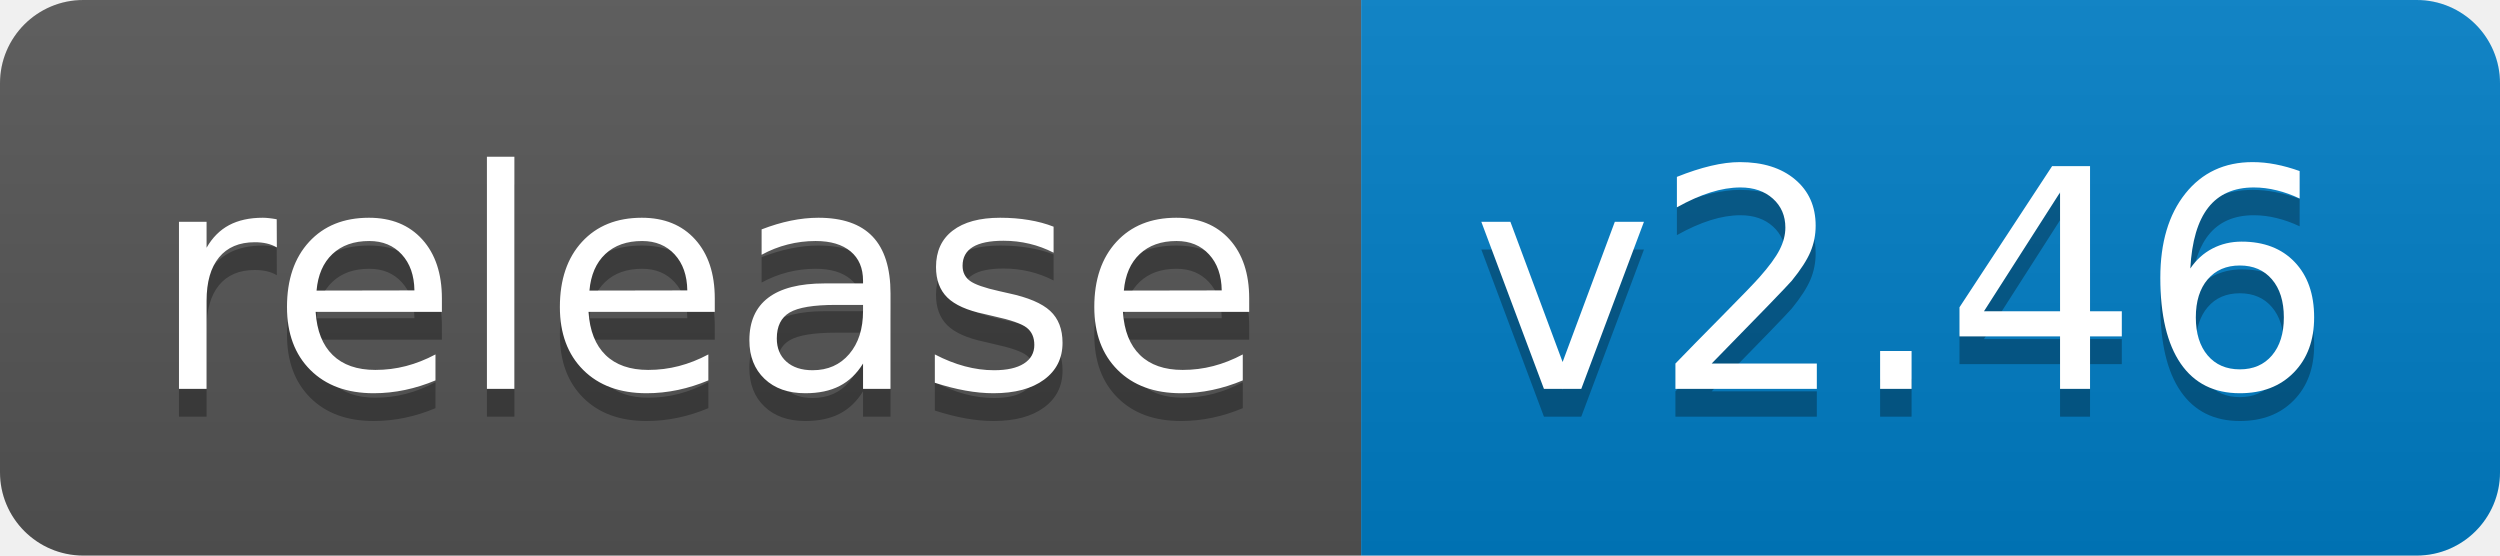
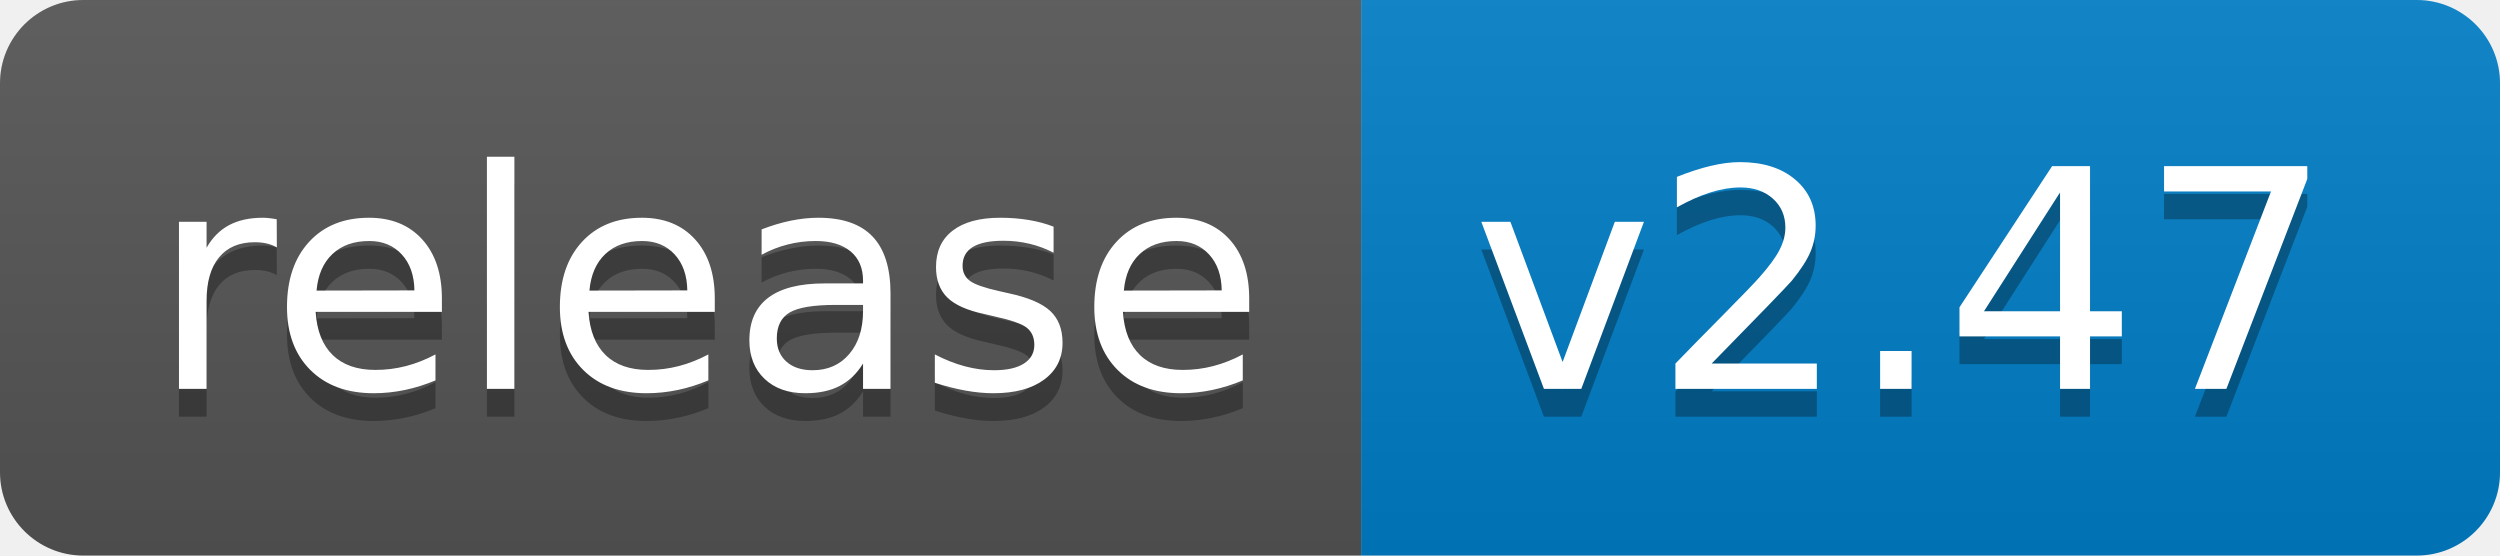
<svg xmlns="http://www.w3.org/2000/svg" width="90" height="20">
  <linearGradient id="b" x2="0" y2="100%">
    <stop offset="0" stop-color="#bbb" stop-opacity=".1" />
    <stop offset="1" stop-opacity=".1" />
  </linearGradient>
  <clipPath id="a">
    <rect width="90" height="20" rx="3" fill="#fff" />
  </clipPath>
  <g clip-path="url(#a)">
    <path fill="#555" d="M0 0h49v20H0z" />
    <path fill="#007ec6" d="M49 0h41v20H49z" />
    <path fill="url(#b)" d="M0 0h90v20H0z" />
  </g>
  <g fill="#fff" text-anchor="middle" font-family="DejaVu Sans,Verdana,Geneva,sans-serif" font-size="110">
    <text x="255" y="150" fill="#010101" fill-opacity=".3" transform="scale(.1)" textLength="390">release</text>
    <text x="255" y="140" transform="scale(.1)" textLength="390">release</text>
-     <text x="685" y="150" fill="#010101" fill-opacity=".3" transform="scale(.1)" textLength="310">v2.46</text>
-     <text x="685" y="140" transform="scale(.1)" textLength="310">v2.46</text>
+     <text x="685" y="150" fill="#010101" fill-opacity=".3" transform="scale(.1)" textLength="310">v2.47</text>
+     <text x="685" y="140" transform="scale(.1)" textLength="310">v2.47</text>
  </g>
</svg>
